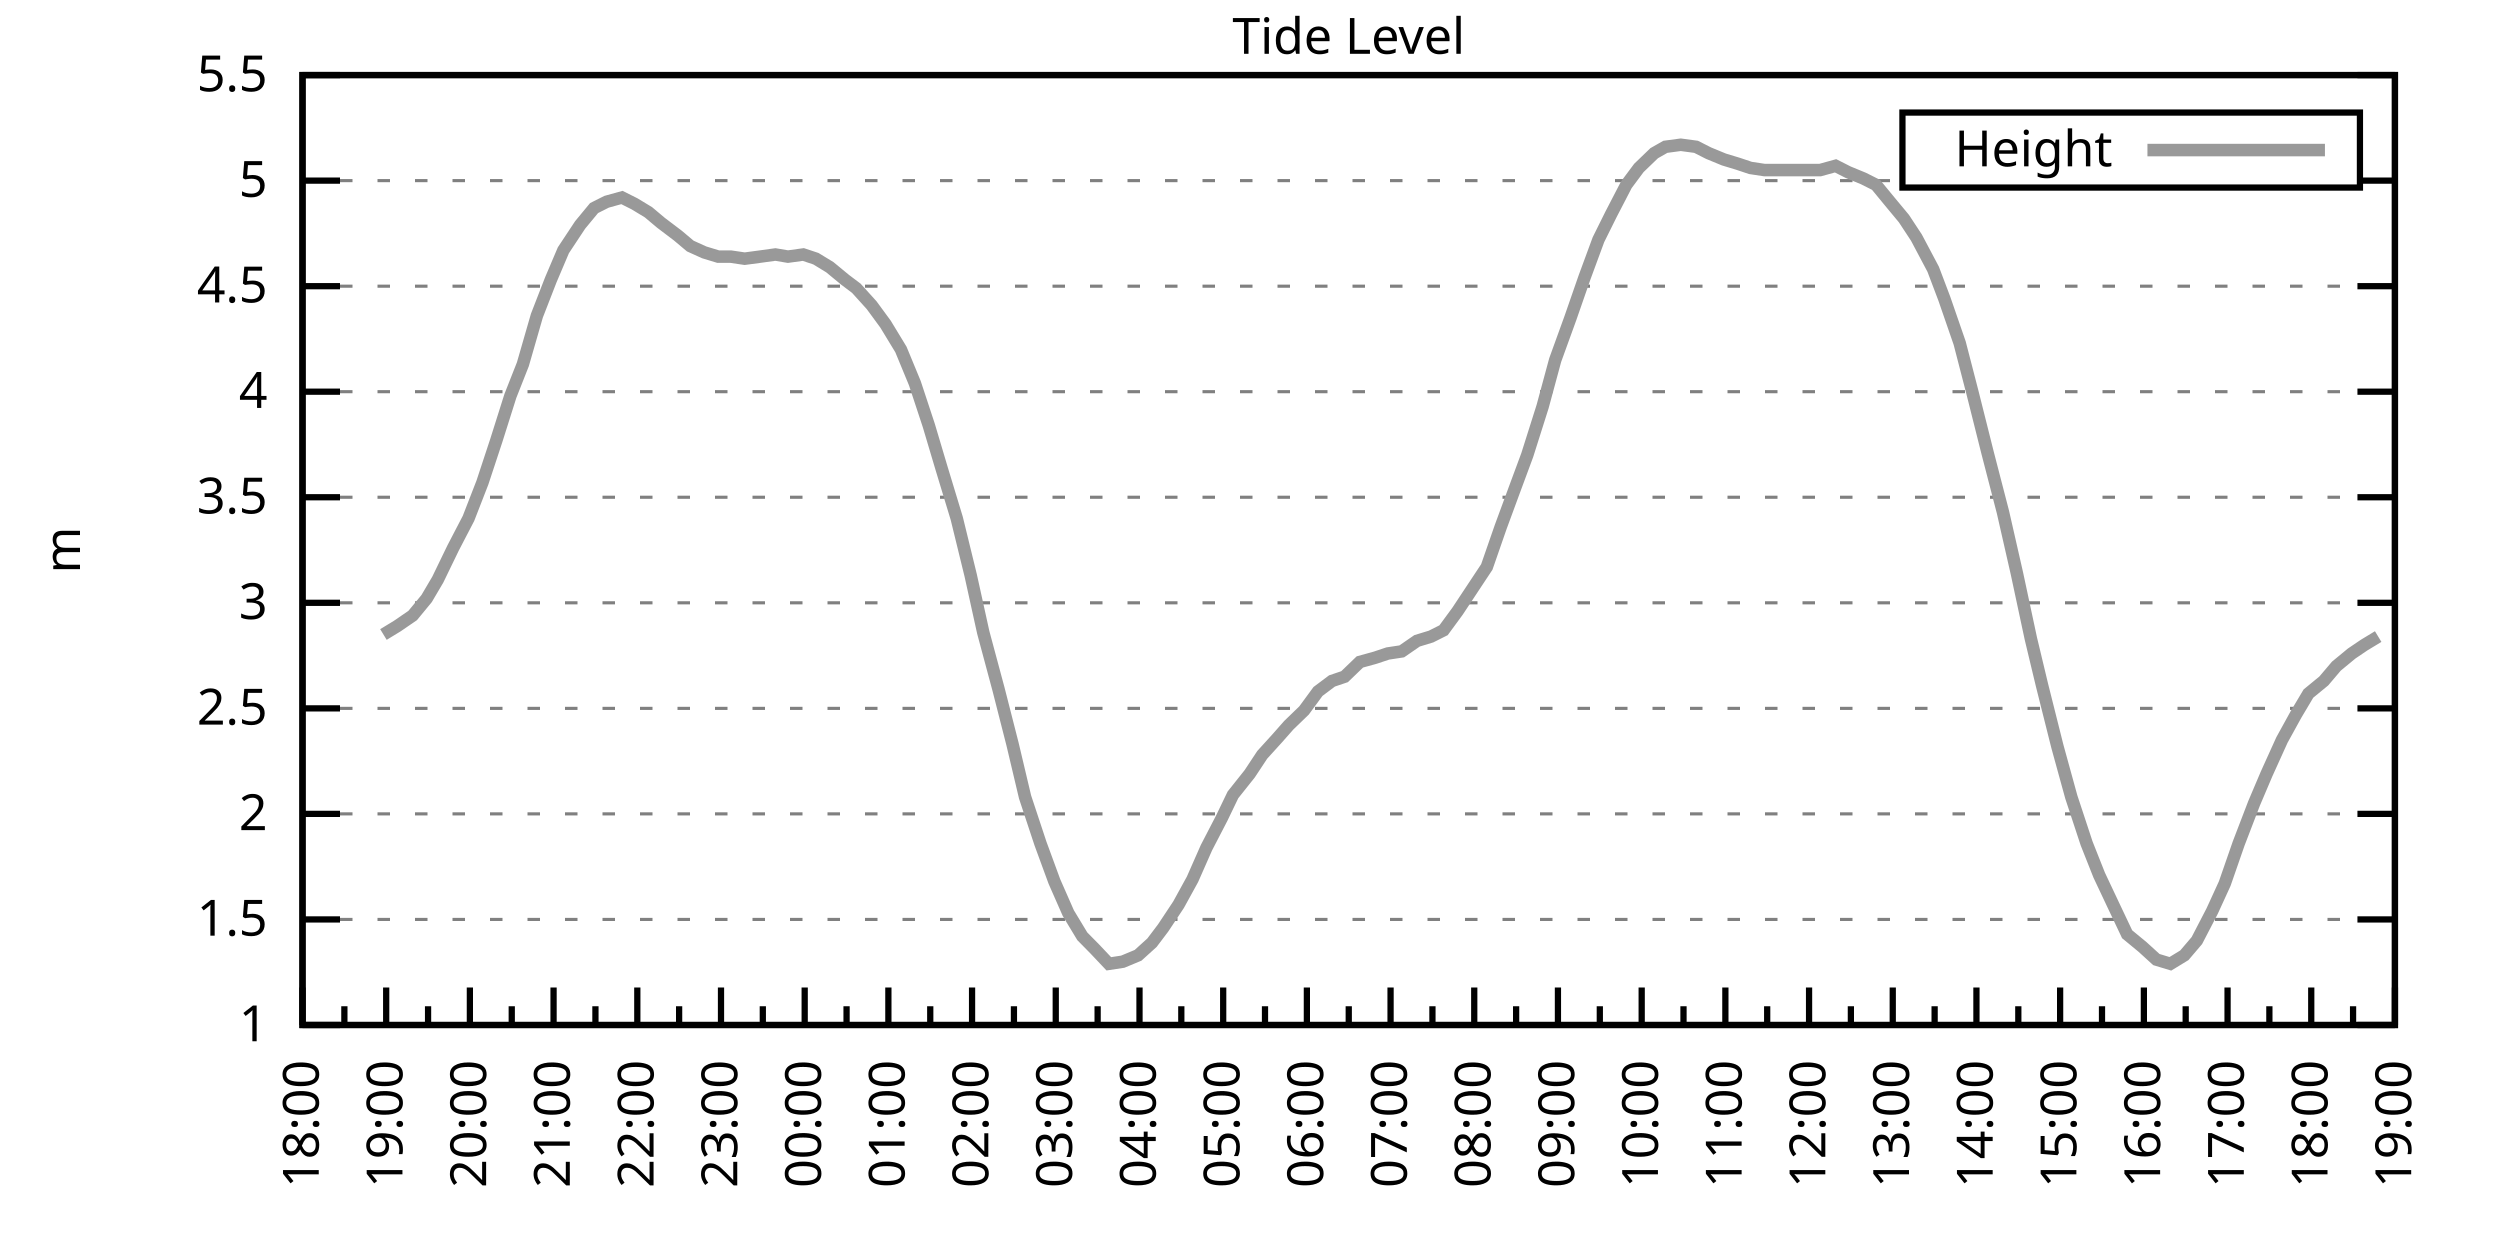
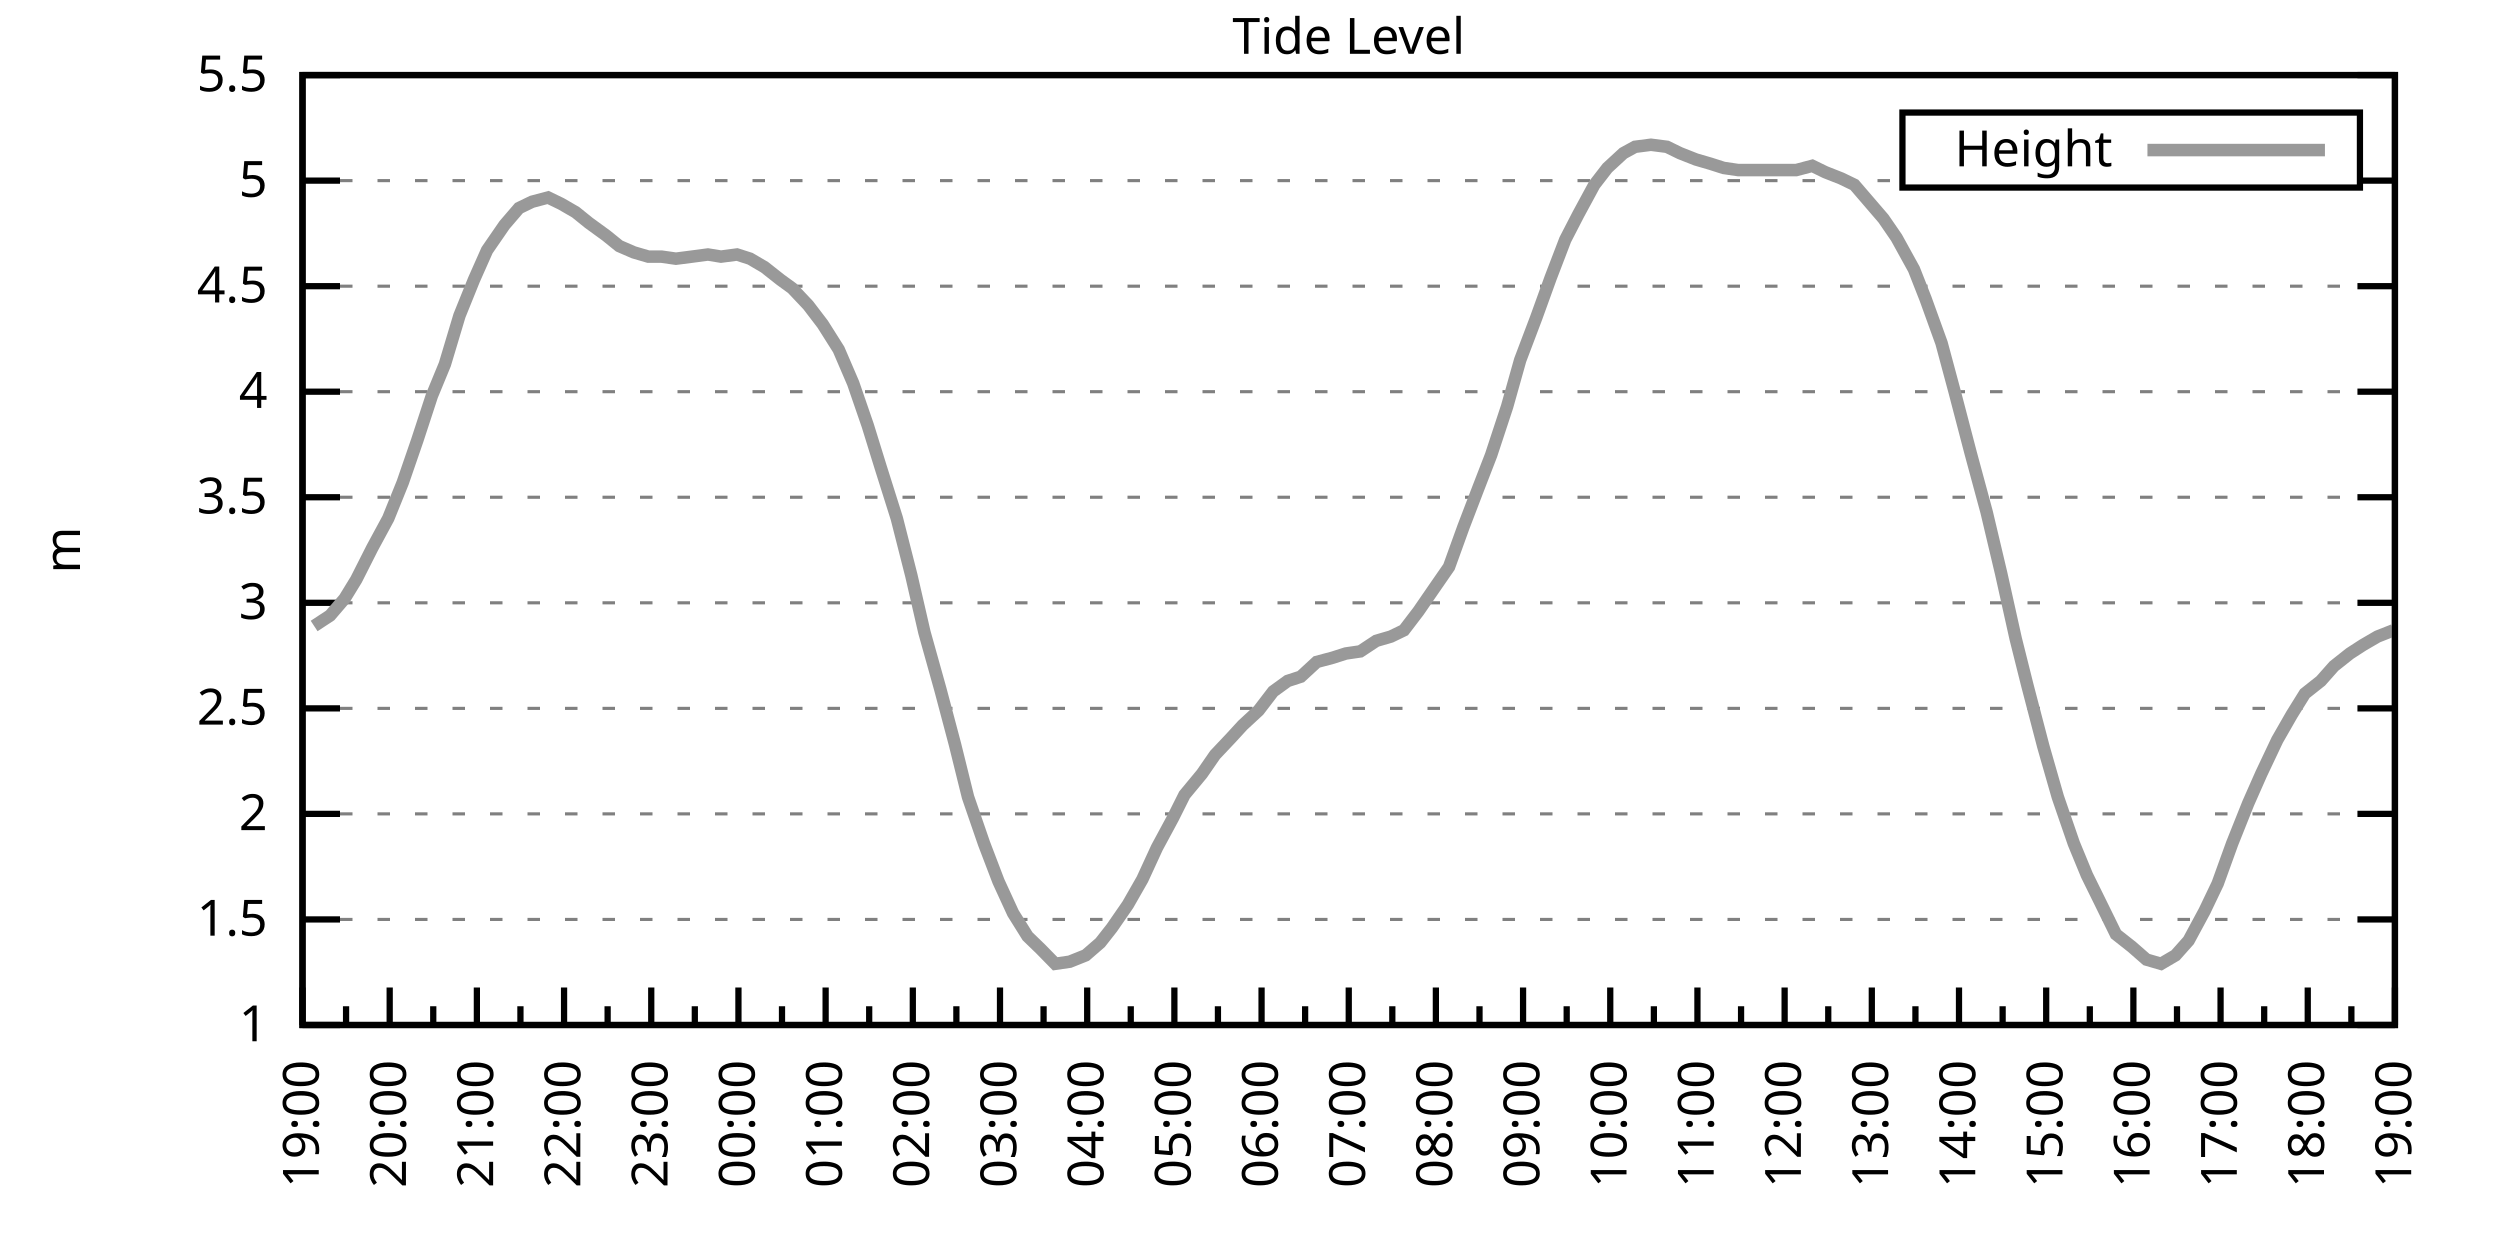
<svg xmlns="http://www.w3.org/2000/svg" xmlns:xlink="http://www.w3.org/1999/xlink" width="400" height="200" viewBox="0 0 400 200">
  <g id="gnuplot_canvas">
    <rect x="0" y="0" width="400" height="200" fill="none" />
    <defs>
      <circle id="gpDot" r="0.5" stroke-width="0.5" stroke="currentColor" />
      <path id="gpPt0" stroke-width="0.333" stroke="currentColor" d="M-1,0 h2 M0,-1 v2" />
      <path id="gpPt1" stroke-width="0.333" stroke="currentColor" d="M-1,-1 L1,1 M1,-1 L-1,1" />
      <path id="gpPt2" stroke-width="0.333" stroke="currentColor" d="M-1,0 L1,0 M0,-1 L0,1 M-1,-1 L1,1 M-1,1 L1,-1" />
      <rect id="gpPt3" stroke-width="0.333" stroke="currentColor" x="-1" y="-1" width="2" height="2" />
      <rect id="gpPt4" stroke-width="0.333" stroke="currentColor" fill="currentColor" x="-1" y="-1" width="2" height="2" />
      <circle id="gpPt5" stroke-width="0.333" stroke="currentColor" cx="0" cy="0" r="1" />
      <use xlink:href="#gpPt5" id="gpPt6" fill="currentColor" stroke="none" />
      <path id="gpPt7" stroke-width="0.333" stroke="currentColor" d="M0,-1.33 L-1.33,0.67 L1.33,0.67 z" />
      <use xlink:href="#gpPt7" id="gpPt8" fill="currentColor" stroke="none" />
      <use xlink:href="#gpPt7" id="gpPt9" stroke="currentColor" transform="rotate(180)" />
      <use xlink:href="#gpPt9" id="gpPt10" fill="currentColor" stroke="none" />
      <use xlink:href="#gpPt3" id="gpPt11" stroke="currentColor" transform="rotate(45)" />
      <use xlink:href="#gpPt11" id="gpPt12" fill="currentColor" stroke="none" />
      <path id="gpPt13" stroke-width="0.333" stroke="currentColor" d="M0,1.330 L1.265,0.411 L0.782,-1.067 L-0.782,-1.076 L-1.265,0.411 z" />
      <use xlink:href="#gpPt13" id="gpPt14" fill="currentColor" stroke="none" />
      <filter id="textbox" filterUnits="objectBoundingBox" x="0" y="0" height="1" width="1">
        <feFlood flood-color="white" flood-opacity="1" result="bgnd" />
        <feComposite in="SourceGraphic" in2="bgnd" operator="atop" />
      </filter>
      <filter id="greybox" filterUnits="objectBoundingBox" x="0" y="0" height="1" width="1">
        <feFlood flood-color="lightgrey" flood-opacity="1" result="grey" />
        <feComposite in="SourceGraphic" in2="grey" operator="atop" />
      </filter>
    </defs>
    <g fill="none" color="white" stroke="currentColor" stroke-width="1.00" stroke-linecap="butt" stroke-linejoin="miter">
</g>
    <g fill="none" color="black" stroke="currentColor" stroke-width="1.00" stroke-linecap="butt" stroke-linejoin="miter">
      <g stroke="none" shape-rendering="crispEdges">
        <polygon fill="rgb(255, 255, 255)" points="48.40,164.00 383.18,164.00 383.18,12.02 48.40,12.02 " />
      </g>
    </g>
    <g fill="none" color="black" stroke="currentColor" stroke-width="1.00" stroke-linecap="butt" stroke-linejoin="miter">
</g>
    <g fill="none" color="black" stroke="black" stroke-width="0.50" stroke-linecap="butt" stroke-linejoin="miter">
</g>
    <g fill="none" color="gray" stroke="currentColor" stroke-width="0.50" stroke-linecap="butt" stroke-linejoin="miter">
      <path stroke="gray" stroke-dasharray="2,4" class="gridline" d="M48.40,164.00 L383.19,164.00  " />
    </g>
    <g fill="none" color="gray" stroke="gray" stroke-width="1.00" stroke-linecap="butt" stroke-linejoin="miter">
</g>
    <g fill="none" color="black" stroke="currentColor" stroke-width="1.00" stroke-linecap="butt" stroke-linejoin="miter">
      <path stroke="black" d="M48.40,164.00 L54.40,164.00 M383.19,164.00 L377.19,164.00  " />
      <g transform="translate(42.80,166.60)" stroke="none" fill="black" font-family="Sans" font-size="8.00" text-anchor="end">
        <text>
          <tspan font-family="Sans"> 1</tspan>
        </text>
      </g>
    </g>
    <g fill="none" color="black" stroke="currentColor" stroke-width="1.00" stroke-linecap="butt" stroke-linejoin="miter">
</g>
    <g fill="none" color="black" stroke="black" stroke-width="0.50" stroke-linecap="butt" stroke-linejoin="miter">
</g>
    <g fill="none" color="gray" stroke="currentColor" stroke-width="0.50" stroke-linecap="butt" stroke-linejoin="miter">
      <path stroke="gray" stroke-dasharray="2,4" class="gridline" d="M48.40,147.11 L383.19,147.11  " />
    </g>
    <g fill="none" color="gray" stroke="gray" stroke-width="1.00" stroke-linecap="butt" stroke-linejoin="miter">
</g>
    <g fill="none" color="black" stroke="currentColor" stroke-width="1.00" stroke-linecap="butt" stroke-linejoin="miter">
      <path stroke="black" d="M48.40,147.11 L54.40,147.11 M383.19,147.11 L377.19,147.11  " />
      <g transform="translate(42.80,149.71)" stroke="none" fill="black" font-family="Sans" font-size="8.00" text-anchor="end">
        <text>
          <tspan font-family="Sans"> 1.5</tspan>
        </text>
      </g>
    </g>
    <g fill="none" color="black" stroke="currentColor" stroke-width="1.00" stroke-linecap="butt" stroke-linejoin="miter">
</g>
    <g fill="none" color="black" stroke="black" stroke-width="0.50" stroke-linecap="butt" stroke-linejoin="miter">
</g>
    <g fill="none" color="gray" stroke="currentColor" stroke-width="0.50" stroke-linecap="butt" stroke-linejoin="miter">
      <path stroke="gray" stroke-dasharray="2,4" class="gridline" d="M48.40,130.22 L383.19,130.22  " />
    </g>
    <g fill="none" color="gray" stroke="gray" stroke-width="1.00" stroke-linecap="butt" stroke-linejoin="miter">
</g>
    <g fill="none" color="black" stroke="currentColor" stroke-width="1.00" stroke-linecap="butt" stroke-linejoin="miter">
      <path stroke="black" d="M48.40,130.22 L54.40,130.22 M383.19,130.22 L377.19,130.22  " />
      <g transform="translate(42.80,132.82)" stroke="none" fill="black" font-family="Sans" font-size="8.00" text-anchor="end">
        <text>
          <tspan font-family="Sans"> 2</tspan>
        </text>
      </g>
    </g>
    <g fill="none" color="black" stroke="currentColor" stroke-width="1.00" stroke-linecap="butt" stroke-linejoin="miter">
</g>
    <g fill="none" color="black" stroke="black" stroke-width="0.50" stroke-linecap="butt" stroke-linejoin="miter">
</g>
    <g fill="none" color="gray" stroke="currentColor" stroke-width="0.50" stroke-linecap="butt" stroke-linejoin="miter">
      <path stroke="gray" stroke-dasharray="2,4" class="gridline" d="M48.40,113.34 L383.19,113.34  " />
    </g>
    <g fill="none" color="gray" stroke="gray" stroke-width="1.00" stroke-linecap="butt" stroke-linejoin="miter">
</g>
    <g fill="none" color="black" stroke="currentColor" stroke-width="1.00" stroke-linecap="butt" stroke-linejoin="miter">
      <path stroke="black" d="M48.40,113.34 L54.40,113.34 M383.19,113.34 L377.19,113.34  " />
      <g transform="translate(42.80,115.94)" stroke="none" fill="black" font-family="Sans" font-size="8.00" text-anchor="end">
        <text>
          <tspan font-family="Sans"> 2.5</tspan>
        </text>
      </g>
    </g>
    <g fill="none" color="black" stroke="currentColor" stroke-width="1.00" stroke-linecap="butt" stroke-linejoin="miter">
</g>
    <g fill="none" color="black" stroke="black" stroke-width="0.50" stroke-linecap="butt" stroke-linejoin="miter">
</g>
    <g fill="none" color="gray" stroke="currentColor" stroke-width="0.50" stroke-linecap="butt" stroke-linejoin="miter">
      <path stroke="gray" stroke-dasharray="2,4" class="gridline" d="M48.40,96.45 L383.19,96.45  " />
    </g>
    <g fill="none" color="gray" stroke="gray" stroke-width="1.00" stroke-linecap="butt" stroke-linejoin="miter">
</g>
    <g fill="none" color="black" stroke="currentColor" stroke-width="1.00" stroke-linecap="butt" stroke-linejoin="miter">
      <path stroke="black" d="M48.40,96.45 L54.40,96.45 M383.19,96.45 L377.19,96.45  " />
      <g transform="translate(42.80,99.05)" stroke="none" fill="black" font-family="Sans" font-size="8.00" text-anchor="end">
        <text>
          <tspan font-family="Sans"> 3</tspan>
        </text>
      </g>
    </g>
    <g fill="none" color="black" stroke="currentColor" stroke-width="1.00" stroke-linecap="butt" stroke-linejoin="miter">
</g>
    <g fill="none" color="black" stroke="black" stroke-width="0.50" stroke-linecap="butt" stroke-linejoin="miter">
</g>
    <g fill="none" color="gray" stroke="currentColor" stroke-width="0.50" stroke-linecap="butt" stroke-linejoin="miter">
      <path stroke="gray" stroke-dasharray="2,4" class="gridline" d="M48.40,79.56 L383.19,79.56  " />
    </g>
    <g fill="none" color="gray" stroke="gray" stroke-width="1.00" stroke-linecap="butt" stroke-linejoin="miter">
</g>
    <g fill="none" color="black" stroke="currentColor" stroke-width="1.00" stroke-linecap="butt" stroke-linejoin="miter">
      <path stroke="black" d="M48.40,79.56 L54.40,79.56 M383.19,79.56 L377.19,79.56  " />
      <g transform="translate(42.80,82.16)" stroke="none" fill="black" font-family="Sans" font-size="8.00" text-anchor="end">
        <text>
          <tspan font-family="Sans"> 3.5</tspan>
        </text>
      </g>
    </g>
    <g fill="none" color="black" stroke="currentColor" stroke-width="1.00" stroke-linecap="butt" stroke-linejoin="miter">
</g>
    <g fill="none" color="black" stroke="black" stroke-width="0.50" stroke-linecap="butt" stroke-linejoin="miter">
</g>
    <g fill="none" color="gray" stroke="currentColor" stroke-width="0.50" stroke-linecap="butt" stroke-linejoin="miter">
      <path stroke="gray" stroke-dasharray="2,4" class="gridline" d="M48.40,62.67 L383.19,62.67  " />
    </g>
    <g fill="none" color="gray" stroke="gray" stroke-width="1.00" stroke-linecap="butt" stroke-linejoin="miter">
</g>
    <g fill="none" color="black" stroke="currentColor" stroke-width="1.00" stroke-linecap="butt" stroke-linejoin="miter">
      <path stroke="black" d="M48.40,62.67 L54.40,62.67 M383.19,62.67 L377.19,62.67  " />
      <g transform="translate(42.80,65.27)" stroke="none" fill="black" font-family="Sans" font-size="8.00" text-anchor="end">
        <text>
          <tspan font-family="Sans"> 4</tspan>
        </text>
      </g>
    </g>
    <g fill="none" color="black" stroke="currentColor" stroke-width="1.00" stroke-linecap="butt" stroke-linejoin="miter">
</g>
    <g fill="none" color="black" stroke="black" stroke-width="0.50" stroke-linecap="butt" stroke-linejoin="miter">
</g>
    <g fill="none" color="gray" stroke="currentColor" stroke-width="0.50" stroke-linecap="butt" stroke-linejoin="miter">
      <path stroke="gray" stroke-dasharray="2,4" class="gridline" d="M48.40,45.79 L383.19,45.79  " />
    </g>
    <g fill="none" color="gray" stroke="gray" stroke-width="1.00" stroke-linecap="butt" stroke-linejoin="miter">
</g>
    <g fill="none" color="black" stroke="currentColor" stroke-width="1.00" stroke-linecap="butt" stroke-linejoin="miter">
      <path stroke="black" d="M48.40,45.79 L54.40,45.79 M383.19,45.79 L377.19,45.79  " />
      <g transform="translate(42.80,48.39)" stroke="none" fill="black" font-family="Sans" font-size="8.00" text-anchor="end">
        <text>
          <tspan font-family="Sans"> 4.5</tspan>
        </text>
      </g>
    </g>
    <g fill="none" color="black" stroke="currentColor" stroke-width="1.00" stroke-linecap="butt" stroke-linejoin="miter">
</g>
    <g fill="none" color="black" stroke="black" stroke-width="0.50" stroke-linecap="butt" stroke-linejoin="miter">
</g>
    <g fill="none" color="gray" stroke="currentColor" stroke-width="0.50" stroke-linecap="butt" stroke-linejoin="miter">
      <path stroke="gray" stroke-dasharray="2,4" class="gridline" d="M48.40,28.90 L304.39,28.90 M377.59,28.90 L383.19,28.90  " />
    </g>
    <g fill="none" color="gray" stroke="gray" stroke-width="1.00" stroke-linecap="butt" stroke-linejoin="miter">
</g>
    <g fill="none" color="black" stroke="currentColor" stroke-width="1.00" stroke-linecap="butt" stroke-linejoin="miter">
      <path stroke="black" d="M48.40,28.90 L54.40,28.90 M383.19,28.90 L377.19,28.90  " />
      <g transform="translate(42.80,31.50)" stroke="none" fill="black" font-family="Sans" font-size="8.00" text-anchor="end">
        <text>
          <tspan font-family="Sans"> 5</tspan>
        </text>
      </g>
    </g>
    <g fill="none" color="black" stroke="currentColor" stroke-width="1.00" stroke-linecap="butt" stroke-linejoin="miter">
</g>
    <g fill="none" color="black" stroke="black" stroke-width="0.50" stroke-linecap="butt" stroke-linejoin="miter">
</g>
    <g fill="none" color="gray" stroke="currentColor" stroke-width="0.50" stroke-linecap="butt" stroke-linejoin="miter">
      <path stroke="gray" stroke-dasharray="2,4" class="gridline" d="M48.40,12.01 L383.19,12.01  " />
    </g>
    <g fill="none" color="gray" stroke="gray" stroke-width="1.00" stroke-linecap="butt" stroke-linejoin="miter">
</g>
    <g fill="none" color="black" stroke="currentColor" stroke-width="1.00" stroke-linecap="butt" stroke-linejoin="miter">
      <path stroke="black" d="M48.40,12.01 L54.40,12.01 M383.19,12.01 L377.19,12.01  " />
      <g transform="translate(42.80,14.61)" stroke="none" fill="black" font-family="Sans" font-size="8.00" text-anchor="end">
        <text>
          <tspan font-family="Sans"> 5.5</tspan>
        </text>
      </g>
    </g>
    <g fill="none" color="black" stroke="currentColor" stroke-width="1.00" stroke-linecap="butt" stroke-linejoin="miter">
      <path stroke="black" d="M48.40,164.00 L48.40,158.00  " />
      <g transform="translate(51.00,169.60) rotate(270)" stroke="none" fill="black" font-family="Sans" font-size="8.00" text-anchor="end">
        <text>
+           <tspan font-family="Sans">19:00</tspan>
+         </text>
+       </g>
+     </g>
+     <g fill="none" color="black" stroke="currentColor" stroke-width="1.00" stroke-linecap="butt" stroke-linejoin="miter">
+       <path stroke="black" d="M55.37,164.00 L55.37,161.00 M62.35,164.00 L62.35,158.00  " />
+       <g transform="translate(64.95,169.60) rotate(270)" stroke="none" fill="black" font-family="Sans" font-size="8.00" text-anchor="end">
+         <text>
+           <tspan font-family="Sans">20:00</tspan>
+         </text>
+       </g>
+     </g>
+     <g fill="none" color="black" stroke="currentColor" stroke-width="1.00" stroke-linecap="butt" stroke-linejoin="miter">
+       <path stroke="black" d="M69.32,164.00 L69.32,161.00 M76.30,164.00 L76.30,158.00  " />
+       <g transform="translate(78.90,169.60) rotate(270)" stroke="none" fill="black" font-family="Sans" font-size="8.00" text-anchor="end">
+         <text>
+           <tspan font-family="Sans">21:00</tspan>
+         </text>
+       </g>
+     </g>
+     <g fill="none" color="black" stroke="currentColor" stroke-width="1.00" stroke-linecap="butt" stroke-linejoin="miter">
+       <path stroke="black" d="M83.27,164.00 L83.27,161.00 M90.25,164.00 L90.25,158.00  " />
+       <g transform="translate(92.85,169.60) rotate(270)" stroke="none" fill="black" font-family="Sans" font-size="8.00" text-anchor="end">
+         <text>
+           <tspan font-family="Sans">22:00</tspan>
+         </text>
+       </g>
+     </g>
+     <g fill="none" color="black" stroke="currentColor" stroke-width="1.00" stroke-linecap="butt" stroke-linejoin="miter">
+       <path stroke="black" d="M97.22,164.00 L97.22,161.00 M104.20,164.00 L104.20,158.00  " />
+       <g transform="translate(106.80,169.60) rotate(270)" stroke="none" fill="black" font-family="Sans" font-size="8.00" text-anchor="end">
+         <text>
+           <tspan font-family="Sans">23:00</tspan>
+         </text>
+       </g>
+     </g>
+     <g fill="none" color="black" stroke="currentColor" stroke-width="1.00" stroke-linecap="butt" stroke-linejoin="miter">
+       <path stroke="black" d="M111.17,164.00 L111.17,161.00 M118.15,164.00 L118.15,158.00  " />
+       <g transform="translate(120.75,169.60) rotate(270)" stroke="none" fill="black" font-family="Sans" font-size="8.00" text-anchor="end">
+         <text>
+           <tspan font-family="Sans">00:00</tspan>
+         </text>
+       </g>
+     </g>
+     <g fill="none" color="black" stroke="currentColor" stroke-width="1.00" stroke-linecap="butt" stroke-linejoin="miter">
+       <path stroke="black" d="M125.12,164.00 L125.12,161.00 M132.10,164.00 L132.10,158.00  " />
+       <g transform="translate(134.70,169.60) rotate(270)" stroke="none" fill="black" font-family="Sans" font-size="8.00" text-anchor="end">
+         <text>
+           <tspan font-family="Sans">01:00</tspan>
+         </text>
+       </g>
+     </g>
+     <g fill="none" color="black" stroke="currentColor" stroke-width="1.00" stroke-linecap="butt" stroke-linejoin="miter">
+       <path stroke="black" d="M139.07,164.00 L139.07,161.00 M146.05,164.00 L146.05,158.00  " />
+       <g transform="translate(148.65,169.60) rotate(270)" stroke="none" fill="black" font-family="Sans" font-size="8.00" text-anchor="end">
+         <text>
+           <tspan font-family="Sans">02:00</tspan>
+         </text>
+       </g>
+     </g>
+     <g fill="none" color="black" stroke="currentColor" stroke-width="1.00" stroke-linecap="butt" stroke-linejoin="miter">
+       <path stroke="black" d="M153.02,164.00 L153.02,161.00 M160.00,164.00 L160.00,158.00  " />
+       <g transform="translate(162.60,169.60) rotate(270)" stroke="none" fill="black" font-family="Sans" font-size="8.00" text-anchor="end">
+         <text>
+           <tspan font-family="Sans">03:00</tspan>
+         </text>
+       </g>
+     </g>
+     <g fill="none" color="black" stroke="currentColor" stroke-width="1.00" stroke-linecap="butt" stroke-linejoin="miter">
+       <path stroke="black" d="M166.97,164.00 L166.97,161.00 M173.95,164.00 L173.95,158.00  " />
+       <g transform="translate(176.55,169.60) rotate(270)" stroke="none" fill="black" font-family="Sans" font-size="8.00" text-anchor="end">
+         <text>
+           <tspan font-family="Sans">04:00</tspan>
+         </text>
+       </g>
+     </g>
+     <g fill="none" color="black" stroke="currentColor" stroke-width="1.00" stroke-linecap="butt" stroke-linejoin="miter">
+       <path stroke="black" d="M180.92,164.00 L180.92,161.00 M187.90,164.00 L187.90,158.00  " />
+       <g transform="translate(190.50,169.60) rotate(270)" stroke="none" fill="black" font-family="Sans" font-size="8.00" text-anchor="end">
+         <text>
+           <tspan font-family="Sans">05:00</tspan>
+         </text>
+       </g>
+     </g>
+     <g fill="none" color="black" stroke="currentColor" stroke-width="1.00" stroke-linecap="butt" stroke-linejoin="miter">
+       <path stroke="black" d="M194.87,164.00 L194.87,161.00 M201.85,164.00 L201.85,158.00  " />
+       <g transform="translate(204.45,169.60) rotate(270)" stroke="none" fill="black" font-family="Sans" font-size="8.00" text-anchor="end">
+         <text>
+           <tspan font-family="Sans">06:00</tspan>
+         </text>
+       </g>
+     </g>
+     <g fill="none" color="black" stroke="currentColor" stroke-width="1.00" stroke-linecap="butt" stroke-linejoin="miter">
+       <path stroke="black" d="M208.82,164.00 L208.82,161.00 M215.80,164.00 L215.80,158.00  " />
+       <g transform="translate(218.40,169.60) rotate(270)" stroke="none" fill="black" font-family="Sans" font-size="8.00" text-anchor="end">
+         <text>
+           <tspan font-family="Sans">07:00</tspan>
+         </text>
+       </g>
+     </g>
+     <g fill="none" color="black" stroke="currentColor" stroke-width="1.00" stroke-linecap="butt" stroke-linejoin="miter">
+       <path stroke="black" d="M222.77,164.00 L222.77,161.00 M229.74,164.00 L229.74,158.00  " />
+       <g transform="translate(232.34,169.60) rotate(270)" stroke="none" fill="black" font-family="Sans" font-size="8.00" text-anchor="end">
+         <text>
+           <tspan font-family="Sans">08:00</tspan>
+         </text>
+       </g>
+     </g>
+     <g fill="none" color="black" stroke="currentColor" stroke-width="1.00" stroke-linecap="butt" stroke-linejoin="miter">
+       <path stroke="black" d="M236.72,164.00 L236.72,161.00 M243.69,164.00 L243.69,158.00  " />
+       <g transform="translate(246.29,169.60) rotate(270)" stroke="none" fill="black" font-family="Sans" font-size="8.00" text-anchor="end">
+         <text>
+           <tspan font-family="Sans">09:00</tspan>
+         </text>
+       </g>
+     </g>
+     <g fill="none" color="black" stroke="currentColor" stroke-width="1.00" stroke-linecap="butt" stroke-linejoin="miter">
+       <path stroke="black" d="M250.67,164.00 L250.67,161.00 M257.64,164.00 L257.64,158.00  " />
+       <g transform="translate(260.24,169.60) rotate(270)" stroke="none" fill="black" font-family="Sans" font-size="8.00" text-anchor="end">
+         <text>
+           <tspan font-family="Sans">10:00</tspan>
+         </text>
+       </g>
+     </g>
+     <g fill="none" color="black" stroke="currentColor" stroke-width="1.00" stroke-linecap="butt" stroke-linejoin="miter">
+       <path stroke="black" d="M264.62,164.00 L264.62,161.00 M271.59,164.00 L271.59,158.00  " />
+       <g transform="translate(274.19,169.60) rotate(270)" stroke="none" fill="black" font-family="Sans" font-size="8.00" text-anchor="end">
+         <text>
+           <tspan font-family="Sans">11:00</tspan>
+         </text>
+       </g>
+     </g>
+     <g fill="none" color="black" stroke="currentColor" stroke-width="1.00" stroke-linecap="butt" stroke-linejoin="miter">
+       <path stroke="black" d="M278.57,164.00 L278.57,161.00 M285.54,164.00 L285.54,158.00  " />
+       <g transform="translate(288.14,169.60) rotate(270)" stroke="none" fill="black" font-family="Sans" font-size="8.00" text-anchor="end">
+         <text>
+           <tspan font-family="Sans">12:00</tspan>
+         </text>
+       </g>
+     </g>
+     <g fill="none" color="black" stroke="currentColor" stroke-width="1.00" stroke-linecap="butt" stroke-linejoin="miter">
+       <path stroke="black" d="M292.52,164.00 L292.52,161.00 M299.49,164.00 L299.49,158.00  " />
+       <g transform="translate(302.09,169.60) rotate(270)" stroke="none" fill="black" font-family="Sans" font-size="8.00" text-anchor="end">
+         <text>
+           <tspan font-family="Sans">13:00</tspan>
+         </text>
+       </g>
+     </g>
+     <g fill="none" color="black" stroke="currentColor" stroke-width="1.00" stroke-linecap="butt" stroke-linejoin="miter">
+       <path stroke="black" d="M306.47,164.00 L306.47,161.00 M313.44,164.00 L313.44,158.00  " />
+       <g transform="translate(316.04,169.60) rotate(270)" stroke="none" fill="black" font-family="Sans" font-size="8.00" text-anchor="end">
+         <text>
+           <tspan font-family="Sans">14:00</tspan>
+         </text>
+       </g>
+     </g>
+     <g fill="none" color="black" stroke="currentColor" stroke-width="1.00" stroke-linecap="butt" stroke-linejoin="miter">
+       <path stroke="black" d="M320.42,164.00 L320.42,161.00 M327.39,164.00 L327.39,158.00  " />
+       <g transform="translate(329.99,169.60) rotate(270)" stroke="none" fill="black" font-family="Sans" font-size="8.00" text-anchor="end">
+         <text>
+           <tspan font-family="Sans">15:00</tspan>
+         </text>
+       </g>
+     </g>
+     <g fill="none" color="black" stroke="currentColor" stroke-width="1.00" stroke-linecap="butt" stroke-linejoin="miter">
+       <path stroke="black" d="M334.37,164.00 L334.37,161.00 M341.34,164.00 L341.34,158.00  " />
+       <g transform="translate(343.94,169.60) rotate(270)" stroke="none" fill="black" font-family="Sans" font-size="8.00" text-anchor="end">
+         <text>
+           <tspan font-family="Sans">16:00</tspan>
+         </text>
+       </g>
+     </g>
+     <g fill="none" color="black" stroke="currentColor" stroke-width="1.00" stroke-linecap="butt" stroke-linejoin="miter">
+       <path stroke="black" d="M348.32,164.00 L348.32,161.00 M355.29,164.00 L355.29,158.00  " />
+       <g transform="translate(357.89,169.60) rotate(270)" stroke="none" fill="black" font-family="Sans" font-size="8.00" text-anchor="end">
+         <text>
+           <tspan font-family="Sans">17:00</tspan>
+         </text>
+       </g>
+     </g>
+     <g fill="none" color="black" stroke="currentColor" stroke-width="1.00" stroke-linecap="butt" stroke-linejoin="miter">
+       <path stroke="black" d="M362.27,164.00 L362.27,161.00 M369.24,164.00 L369.24,158.00  " />
+       <g transform="translate(371.84,169.60) rotate(270)" stroke="none" fill="black" font-family="Sans" font-size="8.00" text-anchor="end">
+         <text>
          <tspan font-family="Sans">18:00</tspan>
        </text>
      </g>
    </g>
    <g fill="none" color="black" stroke="currentColor" stroke-width="1.00" stroke-linecap="butt" stroke-linejoin="miter">
-       <path stroke="black" d="M55.10,164.00 L55.10,161.00 M61.79,164.00 L61.79,158.00  " />
-       <g transform="translate(64.39,169.60) rotate(270)" stroke="none" fill="black" font-family="Sans" font-size="8.00" text-anchor="end">
-         <text>
-           <tspan font-family="Sans">19:00</tspan>
-         </text>
-       </g>
-     </g>
-     <g fill="none" color="black" stroke="currentColor" stroke-width="1.00" stroke-linecap="butt" stroke-linejoin="miter">
-       <path stroke="black" d="M68.49,164.00 L68.49,161.00 M75.18,164.00 L75.18,158.00  " />
-       <g transform="translate(77.78,169.60) rotate(270)" stroke="none" fill="black" font-family="Sans" font-size="8.00" text-anchor="end">
-         <text>
-           <tspan font-family="Sans">20:00</tspan>
-         </text>
-       </g>
-     </g>
-     <g fill="none" color="black" stroke="currentColor" stroke-width="1.00" stroke-linecap="butt" stroke-linejoin="miter">
-       <path stroke="black" d="M81.88,164.00 L81.88,161.00 M88.57,164.00 L88.57,158.00  " />
-       <g transform="translate(91.17,169.60) rotate(270)" stroke="none" fill="black" font-family="Sans" font-size="8.00" text-anchor="end">
-         <text>
-           <tspan font-family="Sans">21:00</tspan>
-         </text>
-       </g>
-     </g>
-     <g fill="none" color="black" stroke="currentColor" stroke-width="1.00" stroke-linecap="butt" stroke-linejoin="miter">
-       <path stroke="black" d="M95.27,164.00 L95.27,161.00 M101.97,164.00 L101.97,158.00  " />
-       <g transform="translate(104.57,169.60) rotate(270)" stroke="none" fill="black" font-family="Sans" font-size="8.00" text-anchor="end">
-         <text>
-           <tspan font-family="Sans">22:00</tspan>
-         </text>
-       </g>
-     </g>
-     <g fill="none" color="black" stroke="currentColor" stroke-width="1.00" stroke-linecap="butt" stroke-linejoin="miter">
-       <path stroke="black" d="M108.66,164.00 L108.66,161.00 M115.36,164.00 L115.36,158.00  " />
-       <g transform="translate(117.96,169.60) rotate(270)" stroke="none" fill="black" font-family="Sans" font-size="8.00" text-anchor="end">
-         <text>
-           <tspan font-family="Sans">23:00</tspan>
-         </text>
-       </g>
-     </g>
-     <g fill="none" color="black" stroke="currentColor" stroke-width="1.00" stroke-linecap="butt" stroke-linejoin="miter">
-       <path stroke="black" d="M122.05,164.00 L122.05,161.00 M128.75,164.00 L128.75,158.00  " />
-       <g transform="translate(131.35,169.60) rotate(270)" stroke="none" fill="black" font-family="Sans" font-size="8.00" text-anchor="end">
-         <text>
-           <tspan font-family="Sans">00:00</tspan>
-         </text>
-       </g>
-     </g>
-     <g fill="none" color="black" stroke="currentColor" stroke-width="1.00" stroke-linecap="butt" stroke-linejoin="miter">
-       <path stroke="black" d="M135.45,164.00 L135.45,161.00 M142.14,164.00 L142.14,158.00  " />
-       <g transform="translate(144.74,169.60) rotate(270)" stroke="none" fill="black" font-family="Sans" font-size="8.00" text-anchor="end">
-         <text>
-           <tspan font-family="Sans">01:00</tspan>
-         </text>
-       </g>
-     </g>
-     <g fill="none" color="black" stroke="currentColor" stroke-width="1.00" stroke-linecap="butt" stroke-linejoin="miter">
-       <path stroke="black" d="M148.84,164.00 L148.84,161.00 M155.53,164.00 L155.53,158.00  " />
-       <g transform="translate(158.13,169.60) rotate(270)" stroke="none" fill="black" font-family="Sans" font-size="8.00" text-anchor="end">
-         <text>
-           <tspan font-family="Sans">02:00</tspan>
-         </text>
-       </g>
-     </g>
-     <g fill="none" color="black" stroke="currentColor" stroke-width="1.00" stroke-linecap="butt" stroke-linejoin="miter">
-       <path stroke="black" d="M162.23,164.00 L162.23,161.00 M168.92,164.00 L168.92,158.00  " />
-       <g transform="translate(171.52,169.60) rotate(270)" stroke="none" fill="black" font-family="Sans" font-size="8.00" text-anchor="end">
-         <text>
-           <tspan font-family="Sans">03:00</tspan>
-         </text>
-       </g>
-     </g>
-     <g fill="none" color="black" stroke="currentColor" stroke-width="1.00" stroke-linecap="butt" stroke-linejoin="miter">
-       <path stroke="black" d="M175.62,164.00 L175.62,161.00 M182.32,164.00 L182.32,158.00  " />
-       <g transform="translate(184.92,169.60) rotate(270)" stroke="none" fill="black" font-family="Sans" font-size="8.00" text-anchor="end">
-         <text>
-           <tspan font-family="Sans">04:00</tspan>
-         </text>
-       </g>
-     </g>
-     <g fill="none" color="black" stroke="currentColor" stroke-width="1.00" stroke-linecap="butt" stroke-linejoin="miter">
-       <path stroke="black" d="M189.01,164.00 L189.01,161.00 M195.71,164.00 L195.71,158.00  " />
-       <g transform="translate(198.31,169.60) rotate(270)" stroke="none" fill="black" font-family="Sans" font-size="8.00" text-anchor="end">
-         <text>
-           <tspan font-family="Sans">05:00</tspan>
-         </text>
-       </g>
-     </g>
-     <g fill="none" color="black" stroke="currentColor" stroke-width="1.00" stroke-linecap="butt" stroke-linejoin="miter">
-       <path stroke="black" d="M202.40,164.00 L202.40,161.00 M209.10,164.00 L209.10,158.00  " />
-       <g transform="translate(211.70,169.60) rotate(270)" stroke="none" fill="black" font-family="Sans" font-size="8.00" text-anchor="end">
-         <text>
-           <tspan font-family="Sans">06:00</tspan>
-         </text>
-       </g>
-     </g>
-     <g fill="none" color="black" stroke="currentColor" stroke-width="1.00" stroke-linecap="butt" stroke-linejoin="miter">
-       <path stroke="black" d="M215.80,164.00 L215.80,161.00 M222.49,164.00 L222.49,158.00  " />
-       <g transform="translate(225.09,169.60) rotate(270)" stroke="none" fill="black" font-family="Sans" font-size="8.00" text-anchor="end">
-         <text>
-           <tspan font-family="Sans">07:00</tspan>
-         </text>
-       </g>
-     </g>
-     <g fill="none" color="black" stroke="currentColor" stroke-width="1.00" stroke-linecap="butt" stroke-linejoin="miter">
-       <path stroke="black" d="M229.19,164.00 L229.19,161.00 M235.88,164.00 L235.88,158.00  " />
-       <g transform="translate(238.48,169.60) rotate(270)" stroke="none" fill="black" font-family="Sans" font-size="8.00" text-anchor="end">
-         <text>
-           <tspan font-family="Sans">08:00</tspan>
-         </text>
-       </g>
-     </g>
-     <g fill="none" color="black" stroke="currentColor" stroke-width="1.00" stroke-linecap="butt" stroke-linejoin="miter">
-       <path stroke="black" d="M242.58,164.00 L242.58,161.00 M249.27,164.00 L249.27,158.00  " />
-       <g transform="translate(251.87,169.60) rotate(270)" stroke="none" fill="black" font-family="Sans" font-size="8.00" text-anchor="end">
-         <text>
-           <tspan font-family="Sans">09:00</tspan>
-         </text>
-       </g>
-     </g>
-     <g fill="none" color="black" stroke="currentColor" stroke-width="1.00" stroke-linecap="butt" stroke-linejoin="miter">
-       <path stroke="black" d="M255.97,164.00 L255.97,161.00 M262.67,164.00 L262.67,158.00  " />
-       <g transform="translate(265.27,169.60) rotate(270)" stroke="none" fill="black" font-family="Sans" font-size="8.00" text-anchor="end">
-         <text>
-           <tspan font-family="Sans">10:00</tspan>
-         </text>
-       </g>
-     </g>
-     <g fill="none" color="black" stroke="currentColor" stroke-width="1.00" stroke-linecap="butt" stroke-linejoin="miter">
-       <path stroke="black" d="M269.36,164.00 L269.36,161.00 M276.06,164.00 L276.06,158.00  " />
-       <g transform="translate(278.66,169.60) rotate(270)" stroke="none" fill="black" font-family="Sans" font-size="8.00" text-anchor="end">
-         <text>
-           <tspan font-family="Sans">11:00</tspan>
-         </text>
-       </g>
-     </g>
-     <g fill="none" color="black" stroke="currentColor" stroke-width="1.00" stroke-linecap="butt" stroke-linejoin="miter">
-       <path stroke="black" d="M282.75,164.00 L282.75,161.00 M289.45,164.00 L289.45,158.00  " />
-       <g transform="translate(292.05,169.60) rotate(270)" stroke="none" fill="black" font-family="Sans" font-size="8.00" text-anchor="end">
-         <text>
-           <tspan font-family="Sans">12:00</tspan>
-         </text>
-       </g>
-     </g>
-     <g fill="none" color="black" stroke="currentColor" stroke-width="1.00" stroke-linecap="butt" stroke-linejoin="miter">
-       <path stroke="black" d="M296.14,164.00 L296.14,161.00 M302.84,164.00 L302.84,158.00  " />
-       <g transform="translate(305.44,169.60) rotate(270)" stroke="none" fill="black" font-family="Sans" font-size="8.00" text-anchor="end">
-         <text>
-           <tspan font-family="Sans">13:00</tspan>
-         </text>
-       </g>
-     </g>
-     <g fill="none" color="black" stroke="currentColor" stroke-width="1.00" stroke-linecap="butt" stroke-linejoin="miter">
-       <path stroke="black" d="M309.54,164.00 L309.54,161.00 M316.23,164.00 L316.23,158.00  " />
-       <g transform="translate(318.83,169.60) rotate(270)" stroke="none" fill="black" font-family="Sans" font-size="8.00" text-anchor="end">
-         <text>
-           <tspan font-family="Sans">14:00</tspan>
-         </text>
-       </g>
-     </g>
-     <g fill="none" color="black" stroke="currentColor" stroke-width="1.00" stroke-linecap="butt" stroke-linejoin="miter">
-       <path stroke="black" d="M322.93,164.00 L322.93,161.00 M329.62,164.00 L329.62,158.00  " />
-       <g transform="translate(332.22,169.60) rotate(270)" stroke="none" fill="black" font-family="Sans" font-size="8.00" text-anchor="end">
-         <text>
-           <tspan font-family="Sans">15:00</tspan>
-         </text>
-       </g>
-     </g>
-     <g fill="none" color="black" stroke="currentColor" stroke-width="1.00" stroke-linecap="butt" stroke-linejoin="miter">
-       <path stroke="black" d="M336.32,164.00 L336.32,161.00 M343.02,164.00 L343.02,158.00  " />
-       <g transform="translate(345.62,169.60) rotate(270)" stroke="none" fill="black" font-family="Sans" font-size="8.00" text-anchor="end">
-         <text>
-           <tspan font-family="Sans">16:00</tspan>
-         </text>
-       </g>
-     </g>
-     <g fill="none" color="black" stroke="currentColor" stroke-width="1.00" stroke-linecap="butt" stroke-linejoin="miter">
-       <path stroke="black" d="M349.71,164.00 L349.71,161.00 M356.41,164.00 L356.41,158.00  " />
-       <g transform="translate(359.01,169.60) rotate(270)" stroke="none" fill="black" font-family="Sans" font-size="8.00" text-anchor="end">
-         <text>
-           <tspan font-family="Sans">17:00</tspan>
-         </text>
-       </g>
-     </g>
-     <g fill="none" color="black" stroke="currentColor" stroke-width="1.00" stroke-linecap="butt" stroke-linejoin="miter">
-       <path stroke="black" d="M363.10,164.00 L363.10,161.00 M369.80,164.00 L369.80,158.00  " />
-       <g transform="translate(372.40,169.60) rotate(270)" stroke="none" fill="black" font-family="Sans" font-size="8.00" text-anchor="end">
-         <text>
-           <tspan font-family="Sans">18:00</tspan>
-         </text>
-       </g>
-     </g>
-     <g fill="none" color="black" stroke="currentColor" stroke-width="1.00" stroke-linecap="butt" stroke-linejoin="miter">
-       <path stroke="black" d="M376.49,164.00 L376.49,161.00 M383.19,164.00 L383.19,158.00  " />
+       <path stroke="black" d="M376.22,164.00 L376.22,161.00 M383.19,164.00 L383.19,158.00  " />
      <g transform="translate(385.79,169.60) rotate(270)" stroke="none" fill="black" font-family="Sans" font-size="8.00" text-anchor="end">
        <text>
          <tspan font-family="Sans">19:00</tspan>
        </text>
      </g>
    </g>
    <g fill="none" color="black" stroke="currentColor" stroke-width="1.00" stroke-linecap="butt" stroke-linejoin="miter">
</g>
    <g fill="none" color="black" stroke="currentColor" stroke-width="1.00" stroke-linecap="butt" stroke-linejoin="miter">
      <path stroke="black" d="M48.40,12.01 L48.40,164.00 L383.19,164.00 L383.19,12.01 L48.40,12.01 Z  " />
    </g>
    <g fill="none" color="black" stroke="currentColor" stroke-width="1.00" stroke-linecap="butt" stroke-linejoin="miter">
      <g transform="translate(12.80,88.01) rotate(270)" stroke="none" fill="black" font-family="Sans" font-size="8.00" text-anchor="middle">
        <text>
          <tspan font-family="Sans">m</tspan>
        </text>
      </g>
    </g>
    <g fill="none" color="black" stroke="currentColor" stroke-width="1.00" stroke-linecap="butt" stroke-linejoin="miter">
</g>
    <g fill="none" color="black" stroke="currentColor" stroke-width="1.00" stroke-linecap="butt" stroke-linejoin="miter">
      <path stroke="black" d="M304.39,30.01 L304.39,18.01 L377.59,18.01 L377.59,30.01 L304.39,30.01 Z  " />
    </g>
    <g id="Tide_level_plot_1">
      <g fill="none" color="white" stroke="black" stroke-width="2.00" stroke-linecap="butt" stroke-linejoin="miter">
</g>
      <g fill="none" color="black" stroke="currentColor" stroke-width="2.00" stroke-linecap="butt" stroke-linejoin="miter">
        <g transform="translate(337.99,26.61)" stroke="none" fill="black" font-family="Sans" font-size="8.00" text-anchor="end">
          <text>
            <tspan font-family="Sans">Height</tspan>
          </text>
        </g>
      </g>
      <g fill="none" color="black" stroke="currentColor" stroke-width="2.00" stroke-linecap="butt" stroke-linejoin="miter">
-         <path stroke="rgb(153, 153, 153)" d="M343.59,24.01 L371.99,24.01 M61.35,101.52 L63.58,100.16 L66.03,98.48 L68.26,95.77 L70.05,92.73 L72.50,87.67   L74.96,82.94 L77.19,77.20 L79.42,70.44 L81.66,63.35 L83.66,58.28 L85.90,50.51 L88.13,44.77 L90.14,40.04   L92.82,35.99 L95.05,33.29 L97.06,32.28 L99.51,31.60 L101.52,32.61 L103.75,33.96 L105.76,35.65 L108.44,37.68   L110.45,39.37 L112.68,40.38 L114.91,41.06 L116.92,41.06 L119.15,41.39 L121.61,41.06 L124.06,40.72 L126.07,41.06   L128.53,40.72 L130.54,41.39 L132.77,42.75 L135.22,44.77 L137.01,46.12 L139.46,48.83 L141.69,51.87 L144.15,55.92   L146.38,61.32 L148.61,68.08 L150.62,74.83 L153.08,82.94 L155.31,92.06 L157.32,101.18 L159.77,110.30 L162.01,119.08   L164.01,127.52 L166.47,134.95 L168.70,141.03 L170.93,146.10 L173.17,149.81 L175.17,151.84 L177.41,154.21 L179.64,153.87   L182.09,152.85 L184.32,150.83 L186.11,148.46 L188.57,144.75 L190.80,140.69 L193.03,135.63 L195.48,130.90 L197.27,127.18   L199.95,123.81 L201.96,120.77 L204.41,118.07 L206.20,116.04 L208.65,113.67 L210.88,110.63 L213.12,108.95 L215.13,108.27   L217.58,105.91 L220.04,105.23 L222.04,104.56 L224.28,104.22 L226.73,102.53 L228.96,101.85 L230.97,100.84 L233.20,97.80   L235.66,94.08 L237.89,90.71 L240.12,84.29 L242.36,78.21 L244.36,72.81 L246.82,65.04 L248.83,57.61 L251.28,50.85   L253.51,44.43 L255.75,38.35 L257.76,34.30 L260.21,29.57 L262.22,26.87 L264.67,24.51 L266.46,23.49 L268.92,23.16   L271.37,23.49 L273.38,24.51 L275.83,25.52 L278.07,26.20 L280.07,26.87 L282.31,27.21 L284.76,27.21 L286.77,27.21   L289.00,27.21 L291.23,27.21 L293.69,26.53 L295.70,27.55 L298.15,28.56 L300.16,29.57 L302.39,32.28 L304.63,34.98   L306.63,38.02 L309.31,43.08 L311.10,47.81 L313.55,54.90 L315.56,62.67 L318.02,72.47 L320.47,81.93 L322.70,91.72   L324.94,102.19 L326.72,109.62 L329.18,119.42 L331.41,127.52 L333.86,134.95 L335.87,140.02 L338.10,144.75 L340.34,149.48   L342.79,151.50 L345.02,153.53 L347.26,154.21 L349.49,152.85 L351.50,150.49 L353.95,145.76 L355.96,141.37 L358.19,134.95   L360.65,128.54 L362.66,123.81 L365.11,118.40 L367.34,114.35 L369.35,110.97 L371.81,108.95 L373.82,106.58 L376.27,104.56   L378.28,103.20 L380.51,101.85  " />
+         <path stroke="rgb(153, 153, 153)" d="M343.59,24.01 L371.99,24.01 M50.26,100.16 L52.82,98.48 L55.14,95.77 L57.00,92.73 L59.56,87.67 L62.12,82.94   L64.44,77.20 L66.77,70.44 L69.09,63.35 L71.18,58.28 L73.51,50.51 L75.83,44.77 L77.93,40.04 L80.72,35.99   L83.04,33.29 L85.13,32.28 L87.69,31.60 L89.78,32.61 L92.11,33.96 L94.20,35.65 L96.99,37.68 L99.08,39.37   L101.41,40.38 L103.73,41.06 L105.83,41.06 L108.15,41.39 L110.71,41.06 L113.27,40.72 L115.36,41.06 L117.92,40.72   L120.01,41.39 L122.33,42.75 L124.89,44.77 L126.75,46.12 L129.31,48.83 L131.63,51.87 L134.19,55.92 L136.51,61.32   L138.84,68.08 L140.93,74.83 L143.49,82.94 L145.81,92.06 L147.91,101.18 L150.46,110.30 L152.79,119.08 L154.88,127.52   L157.44,134.95 L159.76,141.03 L162.09,146.10 L164.41,149.81 L166.51,151.84 L168.83,154.21 L171.16,153.87 L173.71,152.85   L176.04,150.83 L177.90,148.46 L180.46,144.75 L182.78,140.69 L185.11,135.63 L187.66,130.90 L189.52,127.18 L192.31,123.81   L194.41,120.77 L196.96,118.07 L198.82,116.04 L201.38,113.67 L203.71,110.63 L206.03,108.95 L208.12,108.27 L210.68,105.91   L213.24,105.23 L215.33,104.56 L217.65,104.22 L220.21,102.53 L222.54,101.85 L224.63,100.84 L226.95,97.80 L229.51,94.08   L231.84,90.71 L234.16,84.29 L236.49,78.21 L238.58,72.81 L241.14,65.04 L243.23,57.61 L245.79,50.85 L248.11,44.43   L250.44,38.35 L252.53,34.30 L255.09,29.57 L257.18,26.87 L259.74,24.51 L261.60,23.49 L264.15,23.16 L266.71,23.49   L268.80,24.51 L271.36,25.52 L273.69,26.20 L275.78,26.87 L278.10,27.21 L280.66,27.21 L282.75,27.21 L285.08,27.21   L287.40,27.21 L289.96,26.53 L292.05,27.55 L294.61,28.56 L296.70,29.57 L299.03,32.28 L301.35,34.98 L303.44,38.02   L306.23,43.08 L308.09,47.81 L310.65,54.90 L312.74,62.67 L315.30,72.47 L317.86,81.93 L320.18,91.72 L322.51,102.19   L324.37,109.62 L326.93,119.42 L329.25,127.52 L331.81,134.95 L333.90,140.02 L336.23,144.75 L338.55,149.48 L341.11,151.50   L343.43,153.53 L345.76,154.21 L348.08,152.85 L350.18,150.49 L352.73,145.76 L354.83,141.37 L357.15,134.95 L359.71,128.54   L361.80,123.81 L364.36,118.40 L366.68,114.35 L368.78,110.97 L371.33,108.95 L373.43,106.58 L375.98,104.56 L378.08,103.20   L380.40,101.85 L382.96,100.84  " />
      </g>
    </g>
    <g fill="none" color="black" stroke="currentColor" stroke-width="2.00" stroke-linecap="butt" stroke-linejoin="miter">
</g>
    <g fill="none" color="black" stroke="black" stroke-width="1.00" stroke-linecap="butt" stroke-linejoin="miter">
</g>
    <g fill="none" color="black" stroke="currentColor" stroke-width="1.00" stroke-linecap="butt" stroke-linejoin="miter">
      <path stroke="black" d="M48.40,12.01 L48.40,164.00 L383.19,164.00 L383.19,12.01 L48.40,12.01 Z  " />
    </g>
    <g fill="none" color="black" stroke="currentColor" stroke-width="1.00" stroke-linecap="butt" stroke-linejoin="miter">
      <g transform="translate(215.79,8.61)" stroke="none" fill="black" font-family="Sans" font-size="8.00" text-anchor="middle">
        <text>
          <tspan font-family="Sans">Tide Level</tspan>
        </text>
      </g>
    </g>
    <g fill="none" color="black" stroke="currentColor" stroke-width="1.00" stroke-linecap="butt" stroke-linejoin="miter">
</g>
  </g>
</svg>
